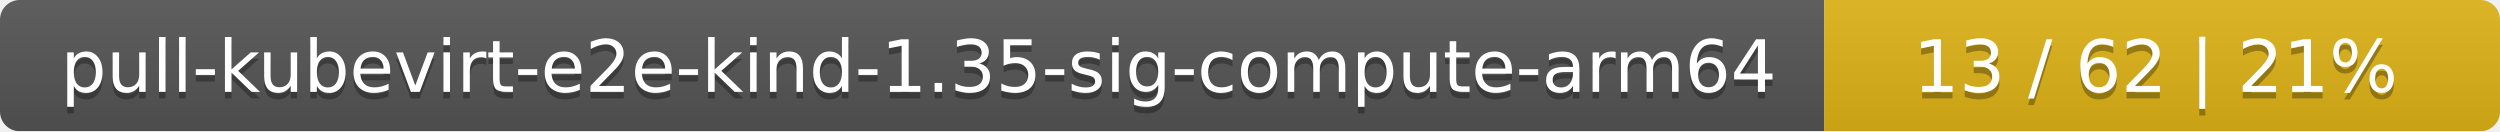
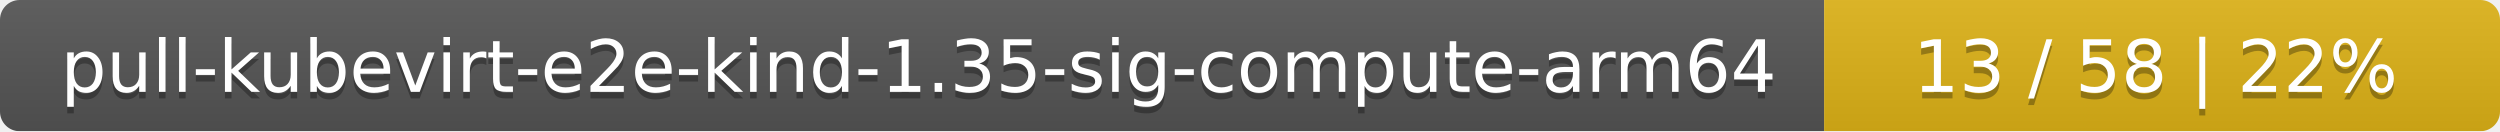
<svg xmlns="http://www.w3.org/2000/svg" width="381" height="20">
  <linearGradient id="smooth" x2="0" y2="100%">
    <stop offset="0" stop-color="#bbb" stop-opacity=".1" />
    <stop offset="1" stop-opacity=".1" />
  </linearGradient>
  <mask id="round">
    <rect width="381" height="20" rx="3" fill="#fff" />
  </mask>
  <g mask="url(#round)">
    <rect width="278" height="20" fill="#555" />
    <rect x="278" width="103" height="20" fill="#dfb317" />
    <rect width="381" height="20" fill="url(#smooth)" />
  </g>
  <g fill="#fff" text-anchor="middle" font-family="DejaVu Sans,Verdana,Geneva,sans-serif" font-size="11">
    <text x="140" y="15" fill="#010101" fill-opacity=".3">pull-kubevirt-e2e-kind-1.35-sig-compute-arm64</text>
    <text x="140" y="14">pull-kubevirt-e2e-kind-1.35-sig-compute-arm64</text>
-     <text x="328.5" y="15" fill="#010101" fill-opacity=".3">13 / 62    |    21%</text>
-     <text x="328.5" y="14">13 / 62    |    21%</text>
+     <text x="328.5" y="15" fill="#010101" fill-opacity=".3">13 / 58    |    22%</text>
+     <text x="328.5" y="14">13 / 58    |    22%</text>
  </g>
</svg>
